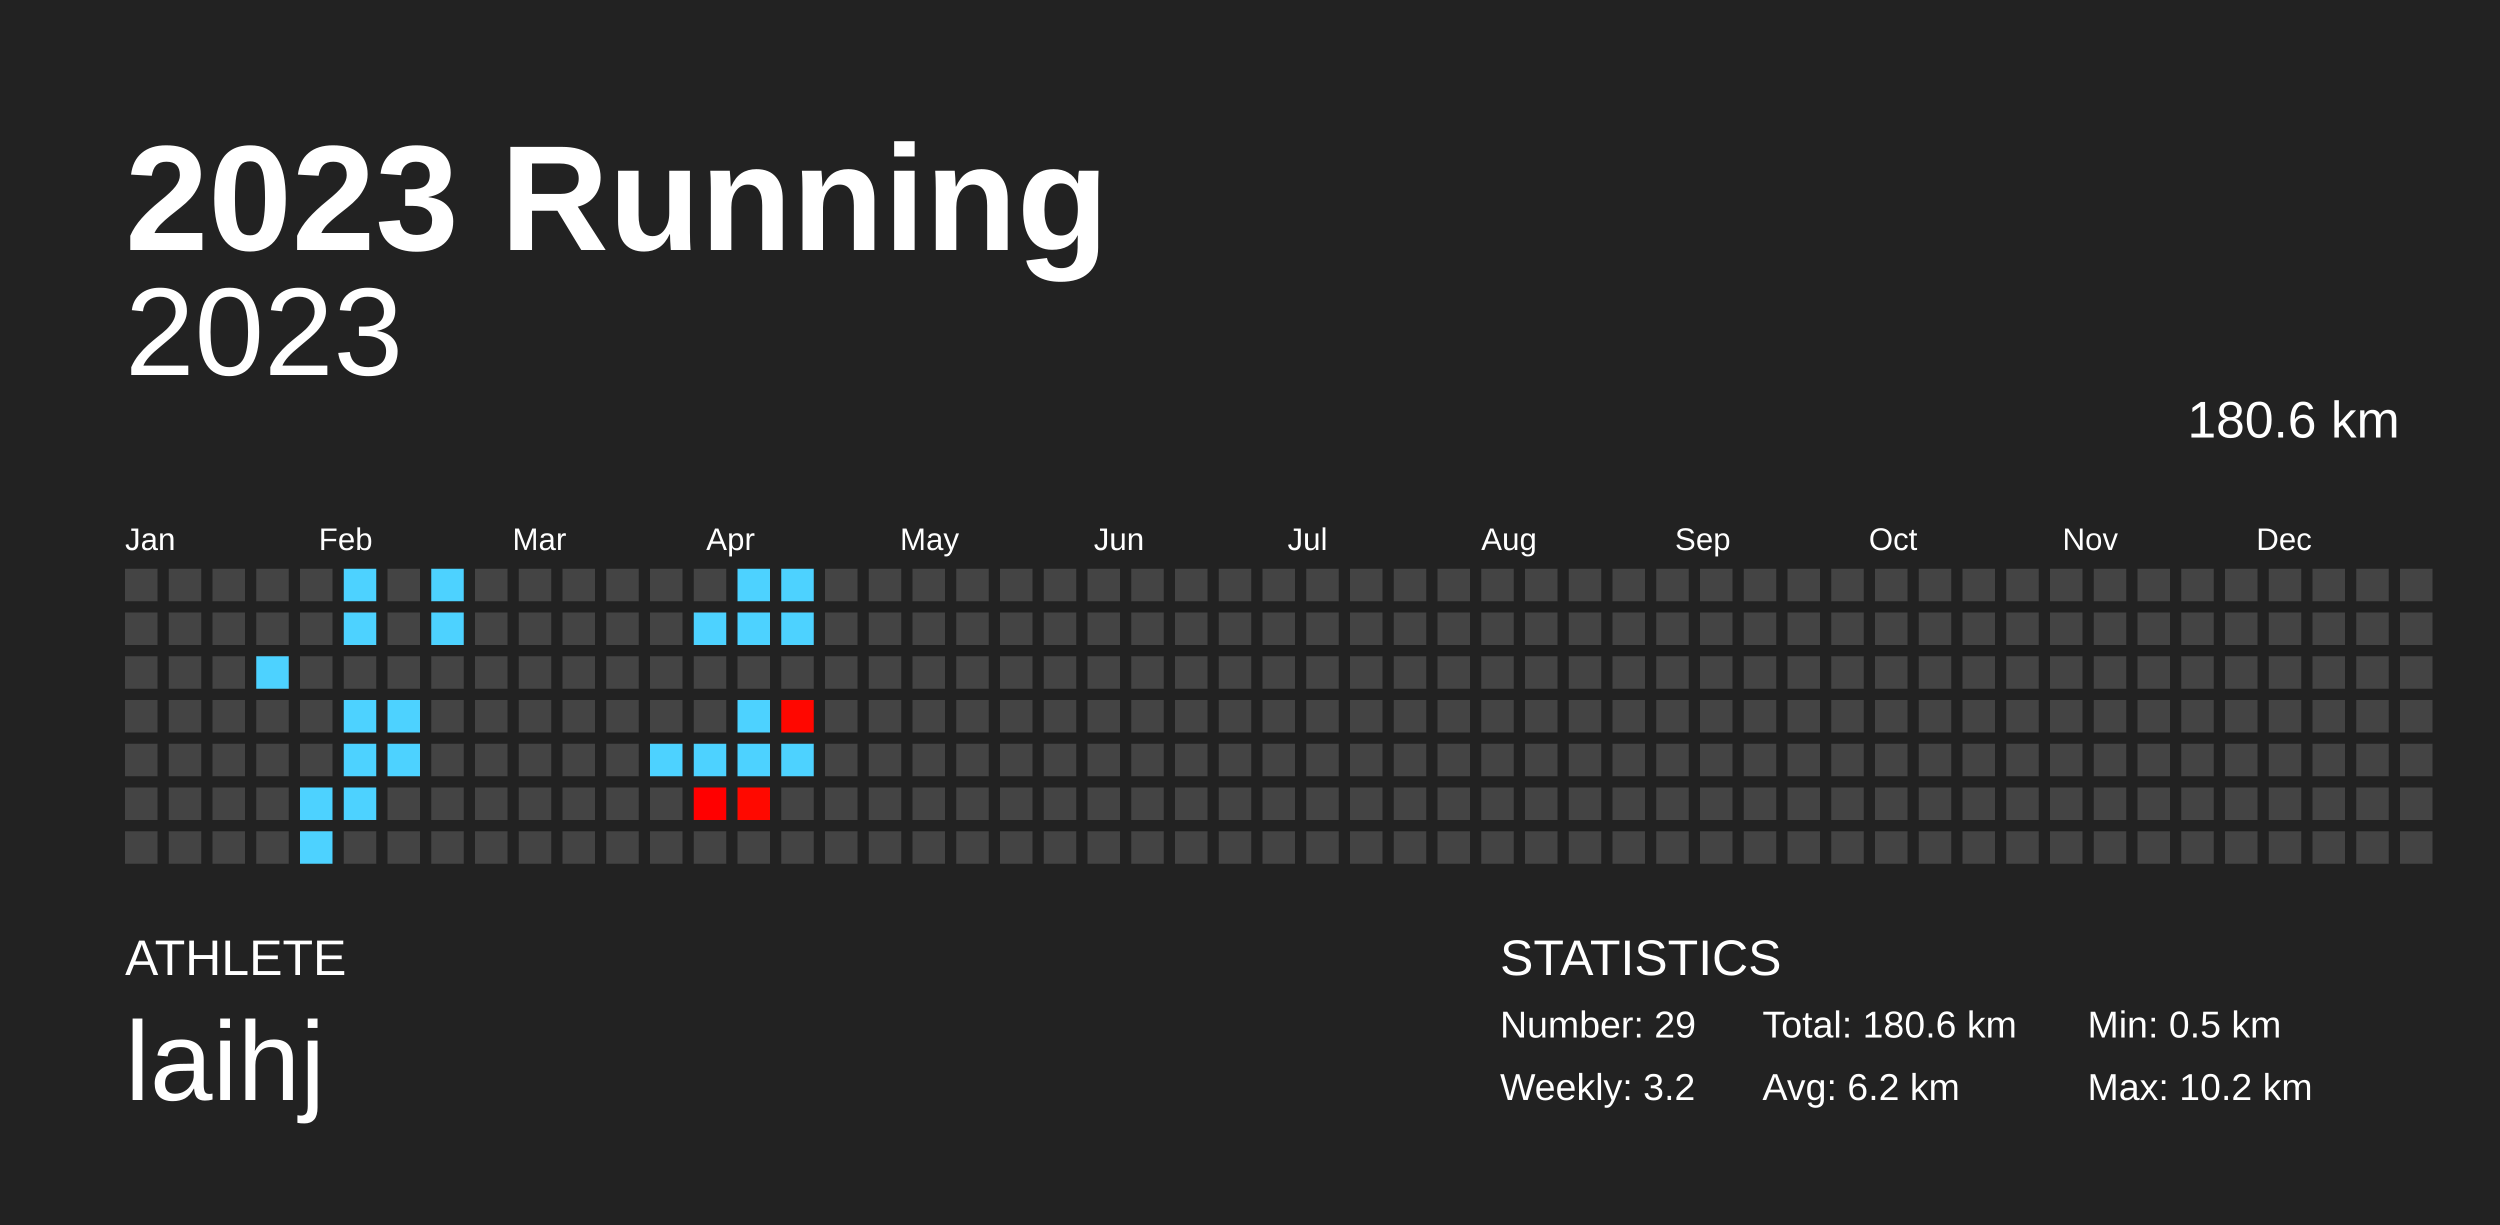
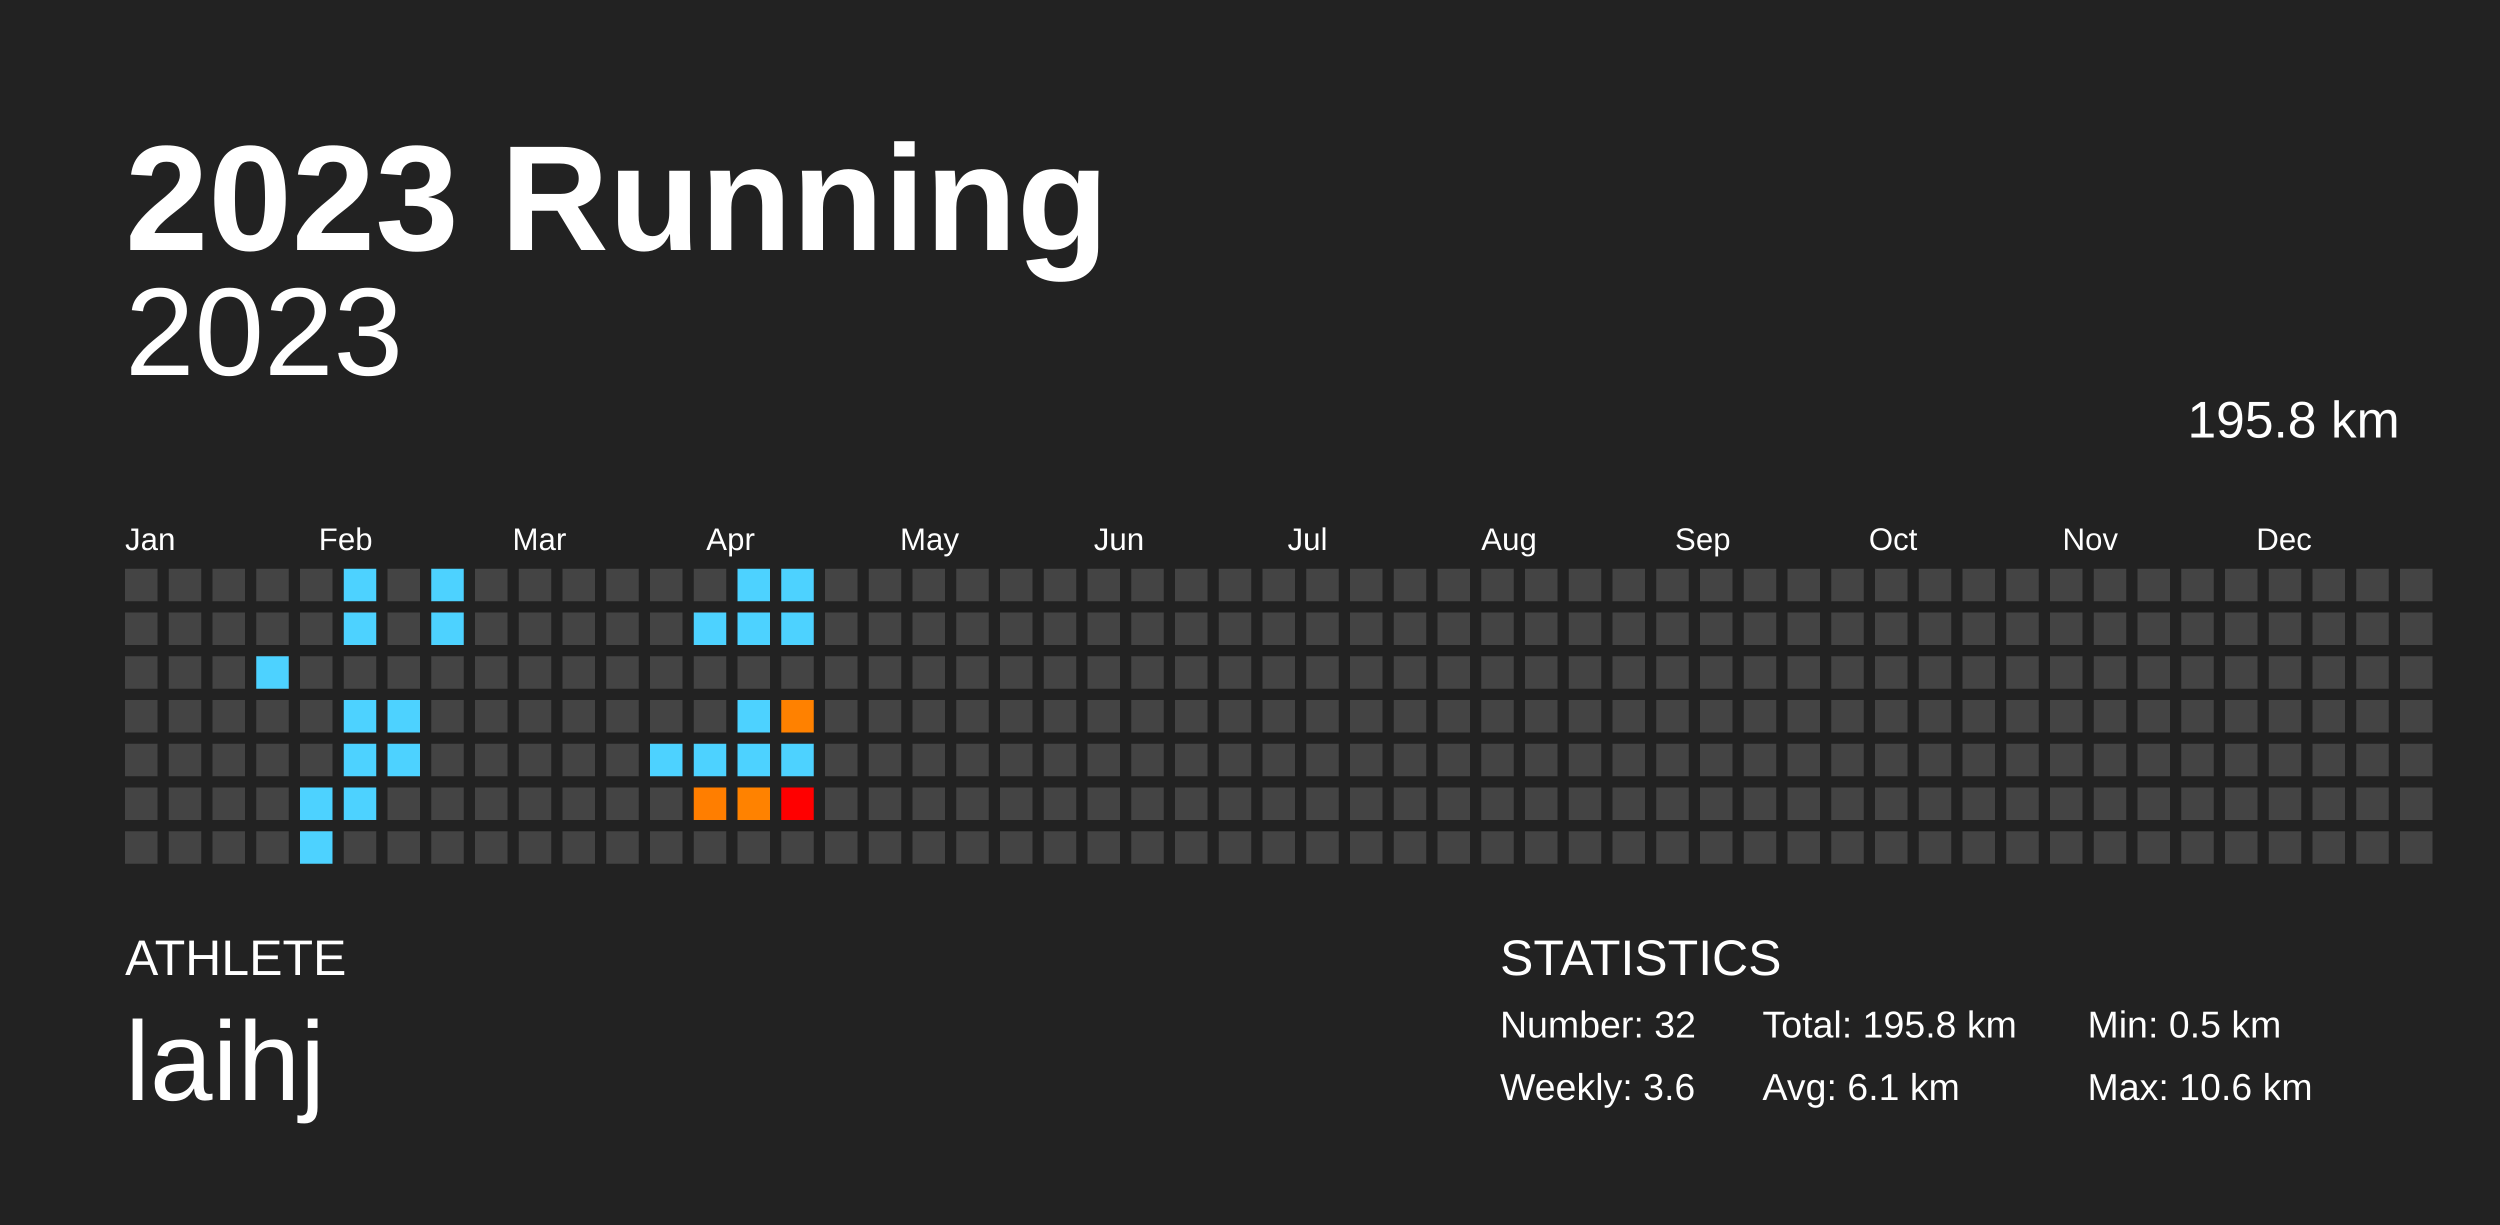
<svg xmlns="http://www.w3.org/2000/svg" baseProfile="full" height="98mm" version="1.1" viewBox="0,0,200,98" width="200mm">
  <defs />
  <rect fill="#222222" height="98" width="200" x="0" y="0" />
  <text fill="#FFFFFF" style="font-size:12px; font-family:Arial; font-weight:bold;" x="10" y="20">2023 Running</text>
  <text fill="#FFFFFF" style="font-size:4px; font-family:Arial" x="10" y="78">ATHLETE</text>
  <text fill="#FFFFFF" style="font-size:9px; font-family:Arial" x="10" y="88">laihj</text>
  <text fill="#FFFFFF" style="font-size:4px; font-family:Arial" x="120" y="78">STATISTICS</text>
-   <text fill="#FFFFFF" style="font-size:3px; font-family:Arial" x="120" y="83">Number: 29</text>
-   <text fill="#FFFFFF" style="font-size:3px; font-family:Arial" x="120" y="88">Weekly: 3.2</text>
-   <text fill="#FFFFFF" style="font-size:3px; font-family:Arial" x="141" y="83">Total: 180.6 km</text>
-   <text fill="#FFFFFF" style="font-size:3px; font-family:Arial" x="141" y="88">Avg: 6.2 km</text>
+   <text fill="#FFFFFF" style="font-size:3px; font-family:Arial" x="120" y="83">Number: 32</text>
+   <text fill="#FFFFFF" style="font-size:3px; font-family:Arial" x="120" y="88">Weekly: 3.6</text>
+   <text fill="#FFFFFF" style="font-size:3px; font-family:Arial" x="141" y="83">Total: 195.8 km</text>
+   <text fill="#FFFFFF" style="font-size:3px; font-family:Arial" x="141" y="88">Avg: 6.1 km</text>
  <text fill="#FFFFFF" style="font-size:3px; font-family:Arial" x="167" y="83">Min: 0.5 km</text>
-   <text fill="#FFFFFF" style="font-size:3px; font-family:Arial" x="167" y="88">Max: 10.2 km</text>
+   <text fill="#FFFFFF" style="font-size:3px; font-family:Arial" x="167" y="88">Max: 10.6 km</text>
  <text alignment-baseline="hanging" fill="#FFFFFF" style="font-size:10.0px; font-family:Arial;" x="10" y="30">2023</text>
-   <text alignment-baseline="hanging" fill="#FFFFFF" style="font-size:4.125px; font-family:Arial;" x="175" y="35">180.6 km</text>
+   <text alignment-baseline="hanging" fill="#FFFFFF" style="font-size:4.125px; font-family:Arial;" x="175" y="35">195.8 km</text>
  <text fill="#FFFFFF" style="font-size:2.5px; font-family:Arial" x="10.0" y="44">Jan</text>
  <text fill="#FFFFFF" style="font-size:2.5px; font-family:Arial" x="25.5" y="44">Feb</text>
  <text fill="#FFFFFF" style="font-size:2.5px; font-family:Arial" x="41.0" y="44">Mar</text>
  <text fill="#FFFFFF" style="font-size:2.5px; font-family:Arial" x="56.5" y="44">Apr</text>
  <text fill="#FFFFFF" style="font-size:2.5px; font-family:Arial" x="72.0" y="44">May</text>
  <text fill="#FFFFFF" style="font-size:2.5px; font-family:Arial" x="87.5" y="44">Jun</text>
  <text fill="#FFFFFF" style="font-size:2.5px; font-family:Arial" x="103.0" y="44">Jul</text>
  <text fill="#FFFFFF" style="font-size:2.5px; font-family:Arial" x="118.5" y="44">Aug</text>
  <text fill="#FFFFFF" style="font-size:2.5px; font-family:Arial" x="134.0" y="44">Sep</text>
  <text fill="#FFFFFF" style="font-size:2.5px; font-family:Arial" x="149.5" y="44">Oct</text>
  <text fill="#FFFFFF" style="font-size:2.5px; font-family:Arial" x="165.0" y="44">Nov</text>
  <text fill="#FFFFFF" style="font-size:2.5px; font-family:Arial" x="180.5" y="44">Dec</text>
  <rect fill="#444444" height="2.6" width="2.6" x="10.0" y="45.5" />
  <rect fill="#444444" height="2.6" width="2.6" x="10.0" y="49.0" />
  <rect fill="#444444" height="2.6" width="2.6" x="10.0" y="52.5" />
  <rect fill="#444444" height="2.6" width="2.6" x="10.0" y="56.0" />
  <rect fill="#444444" height="2.6" width="2.6" x="10.0" y="59.5" />
  <rect fill="#444444" height="2.6" width="2.6" x="10.0" y="63.0" />
  <rect fill="#444444" height="2.6" width="2.6" x="10.0" y="66.5" />
  <rect fill="#444444" height="2.6" width="2.6" x="13.5" y="45.5" />
  <rect fill="#444444" height="2.6" width="2.6" x="13.5" y="49.0" />
  <rect fill="#444444" height="2.6" width="2.6" x="13.5" y="52.5" />
  <rect fill="#444444" height="2.6" width="2.6" x="13.5" y="56.0" />
  <rect fill="#444444" height="2.6" width="2.6" x="13.5" y="59.5" />
  <rect fill="#444444" height="2.6" width="2.6" x="13.5" y="63.0" />
  <rect fill="#444444" height="2.6" width="2.6" x="13.5" y="66.5" />
  <rect fill="#444444" height="2.6" width="2.6" x="17.0" y="45.5" />
  <rect fill="#444444" height="2.6" width="2.6" x="17.0" y="49.0" />
  <rect fill="#444444" height="2.6" width="2.6" x="17.0" y="52.5" />
  <rect fill="#444444" height="2.6" width="2.6" x="17.0" y="56.0" />
  <rect fill="#444444" height="2.6" width="2.6" x="17.0" y="59.5" />
  <rect fill="#444444" height="2.6" width="2.6" x="17.0" y="63.0" />
  <rect fill="#444444" height="2.6" width="2.6" x="17.0" y="66.5" />
  <rect fill="#444444" height="2.6" width="2.6" x="20.5" y="45.5" />
  <rect fill="#444444" height="2.6" width="2.6" x="20.5" y="49.0" />
  <rect fill="#4dd2ff" height="2.6" width="2.6" x="20.5" y="52.5" />
  <rect fill="#444444" height="2.6" width="2.6" x="20.5" y="56.0" />
  <rect fill="#444444" height="2.6" width="2.6" x="20.5" y="59.5" />
  <rect fill="#444444" height="2.6" width="2.6" x="20.5" y="63.0" />
  <rect fill="#444444" height="2.6" width="2.6" x="20.5" y="66.5" />
  <rect fill="#444444" height="2.6" width="2.6" x="24.0" y="45.5" />
  <rect fill="#444444" height="2.6" width="2.6" x="24.0" y="49.0" />
  <rect fill="#444444" height="2.6" width="2.6" x="24.0" y="52.5" />
  <rect fill="#444444" height="2.6" width="2.6" x="24.0" y="56.0" />
  <rect fill="#444444" height="2.6" width="2.6" x="24.0" y="59.5" />
  <rect fill="#4dd2ff" height="2.6" width="2.6" x="24.0" y="63.0" />
  <rect fill="#4dd2ff" height="2.6" width="2.6" x="24.0" y="66.5" />
  <rect fill="#4dd2ff" height="2.6" width="2.6" x="27.5" y="45.5" />
  <rect fill="#4dd2ff" height="2.6" width="2.6" x="27.5" y="49.0" />
  <rect fill="#444444" height="2.6" width="2.6" x="27.5" y="52.5" />
  <rect fill="#4dd2ff" height="2.6" width="2.6" x="27.5" y="56.0" />
  <rect fill="#4dd2ff" height="2.6" width="2.6" x="27.5" y="59.5" />
  <rect fill="#4dd2ff" height="2.6" width="2.6" x="27.5" y="63.0" />
  <rect fill="#444444" height="2.6" width="2.6" x="27.5" y="66.5" />
  <rect fill="#444444" height="2.6" width="2.6" x="31.0" y="45.5" />
  <rect fill="#444444" height="2.6" width="2.6" x="31.0" y="49.0" />
  <rect fill="#444444" height="2.6" width="2.6" x="31.0" y="52.5" />
  <rect fill="#4dd2ff" height="2.6" width="2.6" x="31.0" y="56.0" />
  <rect fill="#4dd2ff" height="2.6" width="2.6" x="31.0" y="59.5" />
  <rect fill="#444444" height="2.6" width="2.6" x="31.0" y="63.0" />
  <rect fill="#444444" height="2.6" width="2.6" x="31.0" y="66.5" />
  <rect fill="#4dd2ff" height="2.6" width="2.6" x="34.5" y="45.5" />
  <rect fill="#4dd2ff" height="2.6" width="2.6" x="34.5" y="49.0" />
  <rect fill="#444444" height="2.6" width="2.6" x="34.5" y="52.5" />
  <rect fill="#444444" height="2.6" width="2.6" x="34.5" y="56.0" />
  <rect fill="#444444" height="2.6" width="2.6" x="34.5" y="59.5" />
  <rect fill="#444444" height="2.6" width="2.6" x="34.5" y="63.0" />
  <rect fill="#444444" height="2.6" width="2.6" x="34.5" y="66.5" />
  <rect fill="#444444" height="2.6" width="2.6" x="38.0" y="45.5" />
  <rect fill="#444444" height="2.6" width="2.6" x="38.0" y="49.0" />
  <rect fill="#444444" height="2.6" width="2.6" x="38.0" y="52.5" />
  <rect fill="#444444" height="2.6" width="2.6" x="38.0" y="56.0" />
  <rect fill="#444444" height="2.6" width="2.6" x="38.0" y="59.5" />
  <rect fill="#444444" height="2.6" width="2.6" x="38.0" y="63.0" />
  <rect fill="#444444" height="2.6" width="2.6" x="38.0" y="66.5" />
  <rect fill="#444444" height="2.6" width="2.6" x="41.5" y="45.5" />
  <rect fill="#444444" height="2.6" width="2.6" x="41.5" y="49.0" />
  <rect fill="#444444" height="2.6" width="2.6" x="41.5" y="52.5" />
  <rect fill="#444444" height="2.6" width="2.6" x="41.5" y="56.0" />
  <rect fill="#444444" height="2.6" width="2.6" x="41.5" y="59.5" />
  <rect fill="#444444" height="2.6" width="2.6" x="41.5" y="63.0" />
  <rect fill="#444444" height="2.6" width="2.6" x="41.5" y="66.5" />
  <rect fill="#444444" height="2.6" width="2.6" x="45.0" y="45.5" />
  <rect fill="#444444" height="2.6" width="2.6" x="45.0" y="49.0" />
  <rect fill="#444444" height="2.6" width="2.6" x="45.0" y="52.5" />
  <rect fill="#444444" height="2.6" width="2.6" x="45.0" y="56.0" />
  <rect fill="#444444" height="2.6" width="2.6" x="45.0" y="59.5" />
  <rect fill="#444444" height="2.6" width="2.6" x="45.0" y="63.0" />
  <rect fill="#444444" height="2.6" width="2.6" x="45.0" y="66.5" />
  <rect fill="#444444" height="2.6" width="2.6" x="48.5" y="45.5" />
  <rect fill="#444444" height="2.6" width="2.6" x="48.5" y="49.0" />
  <rect fill="#444444" height="2.6" width="2.6" x="48.5" y="52.5" />
  <rect fill="#444444" height="2.6" width="2.6" x="48.5" y="56.0" />
  <rect fill="#444444" height="2.6" width="2.6" x="48.5" y="59.5" />
  <rect fill="#444444" height="2.6" width="2.6" x="48.5" y="63.0" />
  <rect fill="#444444" height="2.6" width="2.6" x="48.5" y="66.5" />
  <rect fill="#444444" height="2.6" width="2.6" x="52.0" y="45.5" />
  <rect fill="#444444" height="2.6" width="2.6" x="52.0" y="49.0" />
  <rect fill="#444444" height="2.6" width="2.6" x="52.0" y="52.5" />
  <rect fill="#444444" height="2.6" width="2.6" x="52.0" y="56.0" />
  <rect fill="#4dd2ff" height="2.6" width="2.6" x="52.0" y="59.5" />
  <rect fill="#444444" height="2.6" width="2.6" x="52.0" y="63.0" />
  <rect fill="#444444" height="2.6" width="2.6" x="52.0" y="66.5" />
  <rect fill="#444444" height="2.6" width="2.6" x="55.5" y="45.5" />
  <rect fill="#4dd2ff" height="2.6" width="2.6" x="55.5" y="49.0" />
  <rect fill="#444444" height="2.6" width="2.6" x="55.5" y="52.5" />
  <rect fill="#444444" height="2.6" width="2.6" x="55.5" y="56.0" />
  <rect fill="#4dd2ff" height="2.6" width="2.6" x="55.5" y="59.5" />
-   <rect fill="#ff0000" height="2.6" width="2.6" x="55.5" y="63.0" />
+   <rect fill="#ff7e00" height="2.6" width="2.6" x="55.5" y="63.0" />
  <rect fill="#444444" height="2.6" width="2.6" x="55.5" y="66.5" />
  <rect fill="#4dd2ff" height="2.6" width="2.6" x="59.0" y="45.5" />
  <rect fill="#4dd2ff" height="2.6" width="2.6" x="59.0" y="49.0" />
  <rect fill="#444444" height="2.6" width="2.6" x="59.0" y="52.5" />
  <rect fill="#4dd2ff" height="2.6" width="2.6" x="59.0" y="56.0" />
  <rect fill="#4dd2ff" height="2.6" width="2.6" x="59.0" y="59.5" />
-   <rect fill="#ff0900" height="2.6" width="2.6" x="59.0" y="63.0" />
+   <rect fill="#ff8200" height="2.6" width="2.6" x="59.0" y="63.0" />
  <rect fill="#444444" height="2.6" width="2.6" x="59.0" y="66.5" />
  <rect fill="#4dd2ff" height="2.6" width="2.6" x="62.5" y="45.5" />
  <rect fill="#4dd2ff" height="2.6" width="2.6" x="62.5" y="49.0" />
  <rect fill="#444444" height="2.6" width="2.6" x="62.5" y="52.5" />
-   <rect fill="#ff0700" height="2.6" width="2.6" x="62.5" y="56.0" />
+   <rect fill="#ff8100" height="2.6" width="2.6" x="62.5" y="56.0" />
  <rect fill="#4dd2ff" height="2.6" width="2.6" x="62.5" y="59.5" />
-   <rect fill="#444444" height="2.6" width="2.6" x="62.5" y="63.0" />
+   <rect fill="#ff0000" height="2.6" width="2.6" x="62.5" y="63.0" />
  <rect fill="#444444" height="2.6" width="2.6" x="62.5" y="66.5" />
  <rect fill="#444444" height="2.6" width="2.6" x="66.0" y="45.5" />
  <rect fill="#444444" height="2.6" width="2.6" x="66.0" y="49.0" />
  <rect fill="#444444" height="2.6" width="2.6" x="66.0" y="52.5" />
  <rect fill="#444444" height="2.6" width="2.6" x="66.0" y="56.0" />
  <rect fill="#444444" height="2.6" width="2.6" x="66.0" y="59.5" />
  <rect fill="#444444" height="2.6" width="2.6" x="66.0" y="63.0" />
  <rect fill="#444444" height="2.6" width="2.6" x="66.0" y="66.5" />
  <rect fill="#444444" height="2.6" width="2.6" x="69.5" y="45.5" />
  <rect fill="#444444" height="2.6" width="2.6" x="69.5" y="49.0" />
  <rect fill="#444444" height="2.6" width="2.6" x="69.5" y="52.5" />
  <rect fill="#444444" height="2.6" width="2.6" x="69.5" y="56.0" />
  <rect fill="#444444" height="2.6" width="2.6" x="69.5" y="59.5" />
  <rect fill="#444444" height="2.6" width="2.6" x="69.5" y="63.0" />
  <rect fill="#444444" height="2.6" width="2.6" x="69.5" y="66.5" />
  <rect fill="#444444" height="2.6" width="2.6" x="73.0" y="45.5" />
  <rect fill="#444444" height="2.6" width="2.6" x="73.0" y="49.0" />
  <rect fill="#444444" height="2.6" width="2.6" x="73.0" y="52.5" />
  <rect fill="#444444" height="2.6" width="2.6" x="73.0" y="56.0" />
  <rect fill="#444444" height="2.6" width="2.6" x="73.0" y="59.5" />
  <rect fill="#444444" height="2.6" width="2.6" x="73.0" y="63.0" />
  <rect fill="#444444" height="2.6" width="2.6" x="73.0" y="66.5" />
  <rect fill="#444444" height="2.6" width="2.6" x="76.5" y="45.5" />
  <rect fill="#444444" height="2.6" width="2.6" x="76.5" y="49.0" />
  <rect fill="#444444" height="2.6" width="2.6" x="76.5" y="52.5" />
  <rect fill="#444444" height="2.6" width="2.6" x="76.5" y="56.0" />
  <rect fill="#444444" height="2.6" width="2.6" x="76.5" y="59.5" />
  <rect fill="#444444" height="2.6" width="2.6" x="76.5" y="63.0" />
  <rect fill="#444444" height="2.6" width="2.6" x="76.5" y="66.5" />
  <rect fill="#444444" height="2.6" width="2.6" x="80.0" y="45.5" />
  <rect fill="#444444" height="2.6" width="2.6" x="80.0" y="49.0" />
  <rect fill="#444444" height="2.6" width="2.6" x="80.0" y="52.5" />
  <rect fill="#444444" height="2.6" width="2.6" x="80.0" y="56.0" />
  <rect fill="#444444" height="2.6" width="2.6" x="80.0" y="59.5" />
  <rect fill="#444444" height="2.6" width="2.6" x="80.0" y="63.0" />
  <rect fill="#444444" height="2.6" width="2.6" x="80.0" y="66.5" />
  <rect fill="#444444" height="2.6" width="2.6" x="83.5" y="45.5" />
  <rect fill="#444444" height="2.6" width="2.6" x="83.5" y="49.0" />
  <rect fill="#444444" height="2.6" width="2.6" x="83.5" y="52.5" />
  <rect fill="#444444" height="2.6" width="2.6" x="83.5" y="56.0" />
  <rect fill="#444444" height="2.6" width="2.6" x="83.5" y="59.5" />
  <rect fill="#444444" height="2.6" width="2.6" x="83.5" y="63.0" />
  <rect fill="#444444" height="2.6" width="2.6" x="83.5" y="66.5" />
  <rect fill="#444444" height="2.6" width="2.6" x="87.0" y="45.5" />
  <rect fill="#444444" height="2.6" width="2.6" x="87.0" y="49.0" />
  <rect fill="#444444" height="2.6" width="2.6" x="87.0" y="52.5" />
  <rect fill="#444444" height="2.6" width="2.6" x="87.0" y="56.0" />
  <rect fill="#444444" height="2.6" width="2.6" x="87.0" y="59.5" />
  <rect fill="#444444" height="2.6" width="2.6" x="87.0" y="63.0" />
  <rect fill="#444444" height="2.6" width="2.6" x="87.0" y="66.5" />
  <rect fill="#444444" height="2.6" width="2.6" x="90.5" y="45.5" />
  <rect fill="#444444" height="2.6" width="2.6" x="90.5" y="49.0" />
  <rect fill="#444444" height="2.6" width="2.6" x="90.5" y="52.5" />
  <rect fill="#444444" height="2.6" width="2.6" x="90.5" y="56.0" />
  <rect fill="#444444" height="2.6" width="2.6" x="90.5" y="59.5" />
  <rect fill="#444444" height="2.6" width="2.6" x="90.5" y="63.0" />
  <rect fill="#444444" height="2.6" width="2.6" x="90.5" y="66.5" />
  <rect fill="#444444" height="2.6" width="2.6" x="94.0" y="45.5" />
  <rect fill="#444444" height="2.6" width="2.6" x="94.0" y="49.0" />
  <rect fill="#444444" height="2.6" width="2.6" x="94.0" y="52.5" />
  <rect fill="#444444" height="2.6" width="2.6" x="94.0" y="56.0" />
  <rect fill="#444444" height="2.6" width="2.6" x="94.0" y="59.5" />
  <rect fill="#444444" height="2.6" width="2.6" x="94.0" y="63.0" />
  <rect fill="#444444" height="2.6" width="2.6" x="94.0" y="66.5" />
  <rect fill="#444444" height="2.6" width="2.6" x="97.5" y="45.5" />
  <rect fill="#444444" height="2.6" width="2.6" x="97.5" y="49.0" />
  <rect fill="#444444" height="2.6" width="2.6" x="97.5" y="52.5" />
  <rect fill="#444444" height="2.6" width="2.6" x="97.5" y="56.0" />
  <rect fill="#444444" height="2.6" width="2.6" x="97.5" y="59.5" />
  <rect fill="#444444" height="2.6" width="2.6" x="97.5" y="63.0" />
  <rect fill="#444444" height="2.6" width="2.6" x="97.5" y="66.5" />
  <rect fill="#444444" height="2.6" width="2.6" x="101.0" y="45.5" />
  <rect fill="#444444" height="2.6" width="2.6" x="101.0" y="49.0" />
  <rect fill="#444444" height="2.6" width="2.6" x="101.0" y="52.5" />
  <rect fill="#444444" height="2.6" width="2.6" x="101.0" y="56.0" />
  <rect fill="#444444" height="2.6" width="2.6" x="101.0" y="59.5" />
  <rect fill="#444444" height="2.6" width="2.6" x="101.0" y="63.0" />
  <rect fill="#444444" height="2.6" width="2.6" x="101.0" y="66.5" />
  <rect fill="#444444" height="2.6" width="2.6" x="104.5" y="45.5" />
  <rect fill="#444444" height="2.6" width="2.6" x="104.5" y="49.0" />
  <rect fill="#444444" height="2.6" width="2.6" x="104.5" y="52.5" />
  <rect fill="#444444" height="2.6" width="2.6" x="104.5" y="56.0" />
  <rect fill="#444444" height="2.6" width="2.6" x="104.5" y="59.5" />
  <rect fill="#444444" height="2.6" width="2.6" x="104.5" y="63.0" />
  <rect fill="#444444" height="2.6" width="2.6" x="104.5" y="66.5" />
  <rect fill="#444444" height="2.6" width="2.6" x="108.0" y="45.5" />
  <rect fill="#444444" height="2.6" width="2.6" x="108.0" y="49.0" />
  <rect fill="#444444" height="2.6" width="2.6" x="108.0" y="52.5" />
  <rect fill="#444444" height="2.6" width="2.6" x="108.0" y="56.0" />
  <rect fill="#444444" height="2.6" width="2.6" x="108.0" y="59.5" />
  <rect fill="#444444" height="2.6" width="2.6" x="108.0" y="63.0" />
  <rect fill="#444444" height="2.6" width="2.6" x="108.0" y="66.5" />
  <rect fill="#444444" height="2.6" width="2.6" x="111.5" y="45.5" />
  <rect fill="#444444" height="2.6" width="2.6" x="111.5" y="49.0" />
  <rect fill="#444444" height="2.6" width="2.6" x="111.5" y="52.5" />
  <rect fill="#444444" height="2.6" width="2.6" x="111.5" y="56.0" />
  <rect fill="#444444" height="2.6" width="2.6" x="111.5" y="59.5" />
  <rect fill="#444444" height="2.6" width="2.6" x="111.5" y="63.0" />
  <rect fill="#444444" height="2.6" width="2.6" x="111.5" y="66.5" />
  <rect fill="#444444" height="2.6" width="2.6" x="115.0" y="45.5" />
  <rect fill="#444444" height="2.6" width="2.6" x="115.0" y="49.0" />
  <rect fill="#444444" height="2.6" width="2.6" x="115.0" y="52.5" />
  <rect fill="#444444" height="2.6" width="2.6" x="115.0" y="56.0" />
  <rect fill="#444444" height="2.6" width="2.6" x="115.0" y="59.5" />
  <rect fill="#444444" height="2.6" width="2.6" x="115.0" y="63.0" />
  <rect fill="#444444" height="2.6" width="2.6" x="115.0" y="66.5" />
  <rect fill="#444444" height="2.6" width="2.6" x="118.5" y="45.5" />
  <rect fill="#444444" height="2.6" width="2.6" x="118.5" y="49.0" />
  <rect fill="#444444" height="2.6" width="2.6" x="118.5" y="52.5" />
  <rect fill="#444444" height="2.6" width="2.6" x="118.5" y="56.0" />
  <rect fill="#444444" height="2.6" width="2.6" x="118.5" y="59.5" />
  <rect fill="#444444" height="2.6" width="2.6" x="118.5" y="63.0" />
  <rect fill="#444444" height="2.6" width="2.6" x="118.5" y="66.5" />
  <rect fill="#444444" height="2.6" width="2.6" x="122.0" y="45.5" />
  <rect fill="#444444" height="2.6" width="2.6" x="122.0" y="49.0" />
  <rect fill="#444444" height="2.6" width="2.6" x="122.0" y="52.5" />
  <rect fill="#444444" height="2.6" width="2.6" x="122.0" y="56.0" />
  <rect fill="#444444" height="2.6" width="2.6" x="122.0" y="59.5" />
  <rect fill="#444444" height="2.6" width="2.6" x="122.0" y="63.0" />
  <rect fill="#444444" height="2.6" width="2.6" x="122.0" y="66.5" />
  <rect fill="#444444" height="2.6" width="2.6" x="125.5" y="45.5" />
  <rect fill="#444444" height="2.6" width="2.6" x="125.5" y="49.0" />
  <rect fill="#444444" height="2.6" width="2.6" x="125.5" y="52.5" />
  <rect fill="#444444" height="2.6" width="2.6" x="125.5" y="56.0" />
  <rect fill="#444444" height="2.6" width="2.6" x="125.5" y="59.5" />
  <rect fill="#444444" height="2.6" width="2.6" x="125.5" y="63.0" />
  <rect fill="#444444" height="2.6" width="2.6" x="125.5" y="66.5" />
  <rect fill="#444444" height="2.6" width="2.6" x="129.0" y="45.5" />
  <rect fill="#444444" height="2.6" width="2.6" x="129.0" y="49.0" />
  <rect fill="#444444" height="2.6" width="2.6" x="129.0" y="52.5" />
  <rect fill="#444444" height="2.6" width="2.6" x="129.0" y="56.0" />
  <rect fill="#444444" height="2.6" width="2.6" x="129.0" y="59.5" />
  <rect fill="#444444" height="2.6" width="2.6" x="129.0" y="63.0" />
  <rect fill="#444444" height="2.6" width="2.6" x="129.0" y="66.5" />
  <rect fill="#444444" height="2.6" width="2.6" x="132.5" y="45.5" />
  <rect fill="#444444" height="2.6" width="2.6" x="132.5" y="49.0" />
  <rect fill="#444444" height="2.6" width="2.6" x="132.5" y="52.5" />
  <rect fill="#444444" height="2.6" width="2.6" x="132.5" y="56.0" />
  <rect fill="#444444" height="2.6" width="2.6" x="132.5" y="59.5" />
  <rect fill="#444444" height="2.6" width="2.6" x="132.5" y="63.0" />
  <rect fill="#444444" height="2.6" width="2.6" x="132.5" y="66.5" />
  <rect fill="#444444" height="2.6" width="2.6" x="136.0" y="45.5" />
  <rect fill="#444444" height="2.6" width="2.6" x="136.0" y="49.0" />
  <rect fill="#444444" height="2.6" width="2.6" x="136.0" y="52.5" />
  <rect fill="#444444" height="2.6" width="2.6" x="136.0" y="56.0" />
  <rect fill="#444444" height="2.6" width="2.6" x="136.0" y="59.5" />
  <rect fill="#444444" height="2.6" width="2.6" x="136.0" y="63.0" />
  <rect fill="#444444" height="2.6" width="2.6" x="136.0" y="66.5" />
  <rect fill="#444444" height="2.6" width="2.6" x="139.5" y="45.5" />
  <rect fill="#444444" height="2.6" width="2.6" x="139.5" y="49.0" />
  <rect fill="#444444" height="2.6" width="2.6" x="139.5" y="52.5" />
  <rect fill="#444444" height="2.6" width="2.6" x="139.5" y="56.0" />
  <rect fill="#444444" height="2.6" width="2.6" x="139.5" y="59.5" />
  <rect fill="#444444" height="2.6" width="2.6" x="139.5" y="63.0" />
  <rect fill="#444444" height="2.6" width="2.6" x="139.5" y="66.5" />
  <rect fill="#444444" height="2.6" width="2.6" x="143.0" y="45.5" />
  <rect fill="#444444" height="2.6" width="2.6" x="143.0" y="49.0" />
  <rect fill="#444444" height="2.6" width="2.6" x="143.0" y="52.5" />
  <rect fill="#444444" height="2.6" width="2.6" x="143.0" y="56.0" />
  <rect fill="#444444" height="2.6" width="2.6" x="143.0" y="59.5" />
  <rect fill="#444444" height="2.6" width="2.6" x="143.0" y="63.0" />
  <rect fill="#444444" height="2.6" width="2.6" x="143.0" y="66.5" />
  <rect fill="#444444" height="2.6" width="2.6" x="146.5" y="45.5" />
  <rect fill="#444444" height="2.6" width="2.6" x="146.5" y="49.0" />
  <rect fill="#444444" height="2.6" width="2.6" x="146.5" y="52.5" />
  <rect fill="#444444" height="2.6" width="2.6" x="146.5" y="56.0" />
  <rect fill="#444444" height="2.6" width="2.6" x="146.5" y="59.5" />
  <rect fill="#444444" height="2.6" width="2.6" x="146.5" y="63.0" />
  <rect fill="#444444" height="2.6" width="2.6" x="146.5" y="66.5" />
  <rect fill="#444444" height="2.6" width="2.6" x="150.0" y="45.5" />
  <rect fill="#444444" height="2.6" width="2.6" x="150.0" y="49.0" />
  <rect fill="#444444" height="2.6" width="2.6" x="150.0" y="52.5" />
  <rect fill="#444444" height="2.6" width="2.6" x="150.0" y="56.0" />
  <rect fill="#444444" height="2.6" width="2.6" x="150.0" y="59.5" />
  <rect fill="#444444" height="2.6" width="2.6" x="150.0" y="63.0" />
  <rect fill="#444444" height="2.6" width="2.6" x="150.0" y="66.5" />
  <rect fill="#444444" height="2.6" width="2.6" x="153.5" y="45.5" />
  <rect fill="#444444" height="2.6" width="2.6" x="153.5" y="49.0" />
  <rect fill="#444444" height="2.6" width="2.6" x="153.5" y="52.5" />
  <rect fill="#444444" height="2.6" width="2.6" x="153.5" y="56.0" />
  <rect fill="#444444" height="2.6" width="2.6" x="153.5" y="59.5" />
  <rect fill="#444444" height="2.6" width="2.6" x="153.5" y="63.0" />
  <rect fill="#444444" height="2.6" width="2.6" x="153.5" y="66.5" />
  <rect fill="#444444" height="2.6" width="2.6" x="157.0" y="45.5" />
  <rect fill="#444444" height="2.6" width="2.6" x="157.0" y="49.0" />
  <rect fill="#444444" height="2.6" width="2.6" x="157.0" y="52.5" />
  <rect fill="#444444" height="2.6" width="2.6" x="157.0" y="56.0" />
  <rect fill="#444444" height="2.6" width="2.6" x="157.0" y="59.5" />
  <rect fill="#444444" height="2.6" width="2.6" x="157.0" y="63.0" />
  <rect fill="#444444" height="2.6" width="2.6" x="157.0" y="66.5" />
  <rect fill="#444444" height="2.6" width="2.6" x="160.5" y="45.5" />
  <rect fill="#444444" height="2.6" width="2.6" x="160.5" y="49.0" />
  <rect fill="#444444" height="2.6" width="2.6" x="160.5" y="52.5" />
  <rect fill="#444444" height="2.6" width="2.6" x="160.5" y="56.0" />
  <rect fill="#444444" height="2.6" width="2.6" x="160.5" y="59.5" />
  <rect fill="#444444" height="2.6" width="2.6" x="160.5" y="63.0" />
  <rect fill="#444444" height="2.6" width="2.6" x="160.5" y="66.5" />
  <rect fill="#444444" height="2.6" width="2.6" x="164.0" y="45.5" />
  <rect fill="#444444" height="2.6" width="2.6" x="164.0" y="49.0" />
  <rect fill="#444444" height="2.6" width="2.6" x="164.0" y="52.5" />
  <rect fill="#444444" height="2.6" width="2.6" x="164.0" y="56.0" />
  <rect fill="#444444" height="2.6" width="2.6" x="164.0" y="59.5" />
  <rect fill="#444444" height="2.6" width="2.6" x="164.0" y="63.0" />
  <rect fill="#444444" height="2.6" width="2.6" x="164.0" y="66.5" />
  <rect fill="#444444" height="2.6" width="2.6" x="167.5" y="45.5" />
  <rect fill="#444444" height="2.6" width="2.6" x="167.5" y="49.0" />
  <rect fill="#444444" height="2.6" width="2.6" x="167.5" y="52.5" />
  <rect fill="#444444" height="2.6" width="2.6" x="167.5" y="56.0" />
  <rect fill="#444444" height="2.6" width="2.6" x="167.5" y="59.5" />
  <rect fill="#444444" height="2.6" width="2.6" x="167.5" y="63.0" />
  <rect fill="#444444" height="2.6" width="2.6" x="167.5" y="66.5" />
  <rect fill="#444444" height="2.6" width="2.6" x="171.0" y="45.5" />
  <rect fill="#444444" height="2.6" width="2.6" x="171.0" y="49.0" />
  <rect fill="#444444" height="2.6" width="2.6" x="171.0" y="52.5" />
  <rect fill="#444444" height="2.6" width="2.6" x="171.0" y="56.0" />
  <rect fill="#444444" height="2.6" width="2.6" x="171.0" y="59.5" />
  <rect fill="#444444" height="2.6" width="2.6" x="171.0" y="63.0" />
  <rect fill="#444444" height="2.6" width="2.6" x="171.0" y="66.5" />
  <rect fill="#444444" height="2.6" width="2.6" x="174.5" y="45.5" />
  <rect fill="#444444" height="2.6" width="2.6" x="174.5" y="49.0" />
  <rect fill="#444444" height="2.6" width="2.6" x="174.5" y="52.5" />
  <rect fill="#444444" height="2.6" width="2.6" x="174.5" y="56.0" />
  <rect fill="#444444" height="2.6" width="2.6" x="174.5" y="59.5" />
  <rect fill="#444444" height="2.6" width="2.6" x="174.5" y="63.0" />
  <rect fill="#444444" height="2.6" width="2.6" x="174.5" y="66.5" />
  <rect fill="#444444" height="2.6" width="2.6" x="178.0" y="45.5" />
  <rect fill="#444444" height="2.6" width="2.6" x="178.0" y="49.0" />
  <rect fill="#444444" height="2.6" width="2.6" x="178.0" y="52.5" />
  <rect fill="#444444" height="2.6" width="2.6" x="178.0" y="56.0" />
  <rect fill="#444444" height="2.6" width="2.6" x="178.0" y="59.5" />
  <rect fill="#444444" height="2.6" width="2.6" x="178.0" y="63.0" />
  <rect fill="#444444" height="2.6" width="2.6" x="178.0" y="66.5" />
  <rect fill="#444444" height="2.6" width="2.6" x="181.5" y="45.5" />
  <rect fill="#444444" height="2.6" width="2.6" x="181.5" y="49.0" />
  <rect fill="#444444" height="2.6" width="2.6" x="181.5" y="52.5" />
  <rect fill="#444444" height="2.6" width="2.6" x="181.5" y="56.0" />
  <rect fill="#444444" height="2.6" width="2.6" x="181.5" y="59.5" />
  <rect fill="#444444" height="2.6" width="2.6" x="181.5" y="63.0" />
  <rect fill="#444444" height="2.6" width="2.6" x="181.5" y="66.5" />
  <rect fill="#444444" height="2.6" width="2.6" x="185.0" y="45.5" />
  <rect fill="#444444" height="2.6" width="2.6" x="185.0" y="49.0" />
  <rect fill="#444444" height="2.6" width="2.6" x="185.0" y="52.5" />
  <rect fill="#444444" height="2.6" width="2.6" x="185.0" y="56.0" />
  <rect fill="#444444" height="2.6" width="2.6" x="185.0" y="59.5" />
  <rect fill="#444444" height="2.6" width="2.6" x="185.0" y="63.0" />
  <rect fill="#444444" height="2.6" width="2.6" x="185.0" y="66.5" />
  <rect fill="#444444" height="2.6" width="2.6" x="188.5" y="45.5" />
  <rect fill="#444444" height="2.6" width="2.6" x="188.5" y="49.0" />
  <rect fill="#444444" height="2.6" width="2.6" x="188.5" y="52.5" />
  <rect fill="#444444" height="2.6" width="2.6" x="188.5" y="56.0" />
  <rect fill="#444444" height="2.6" width="2.6" x="188.5" y="59.5" />
  <rect fill="#444444" height="2.6" width="2.6" x="188.5" y="63.0" />
  <rect fill="#444444" height="2.6" width="2.6" x="188.5" y="66.5" />
  <rect fill="#444444" height="2.6" width="2.6" x="192.0" y="45.5" />
  <rect fill="#444444" height="2.6" width="2.6" x="192.0" y="49.0" />
  <rect fill="#444444" height="2.6" width="2.6" x="192.0" y="52.5" />
  <rect fill="#444444" height="2.6" width="2.6" x="192.0" y="56.0" />
  <rect fill="#444444" height="2.6" width="2.6" x="192.0" y="59.5" />
  <rect fill="#444444" height="2.6" width="2.6" x="192.0" y="63.0" />
  <rect fill="#444444" height="2.6" width="2.6" x="192.0" y="66.5" />
</svg>
